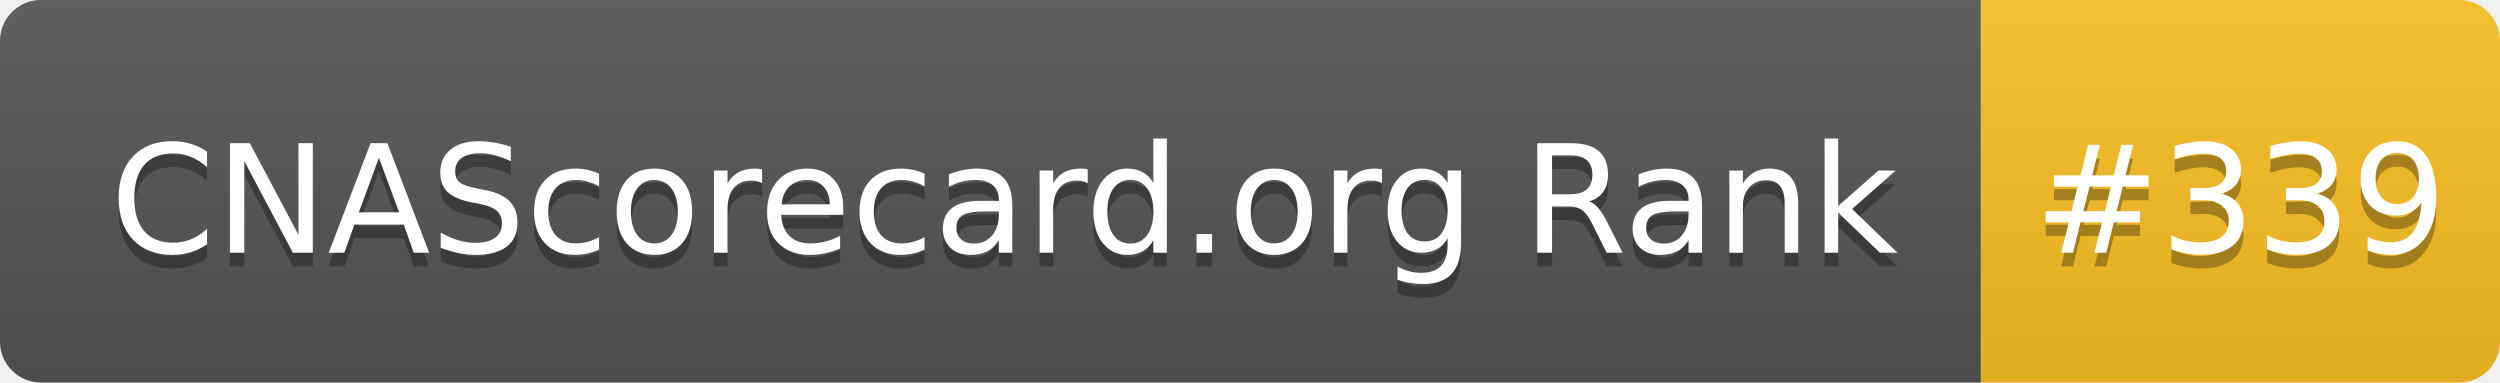
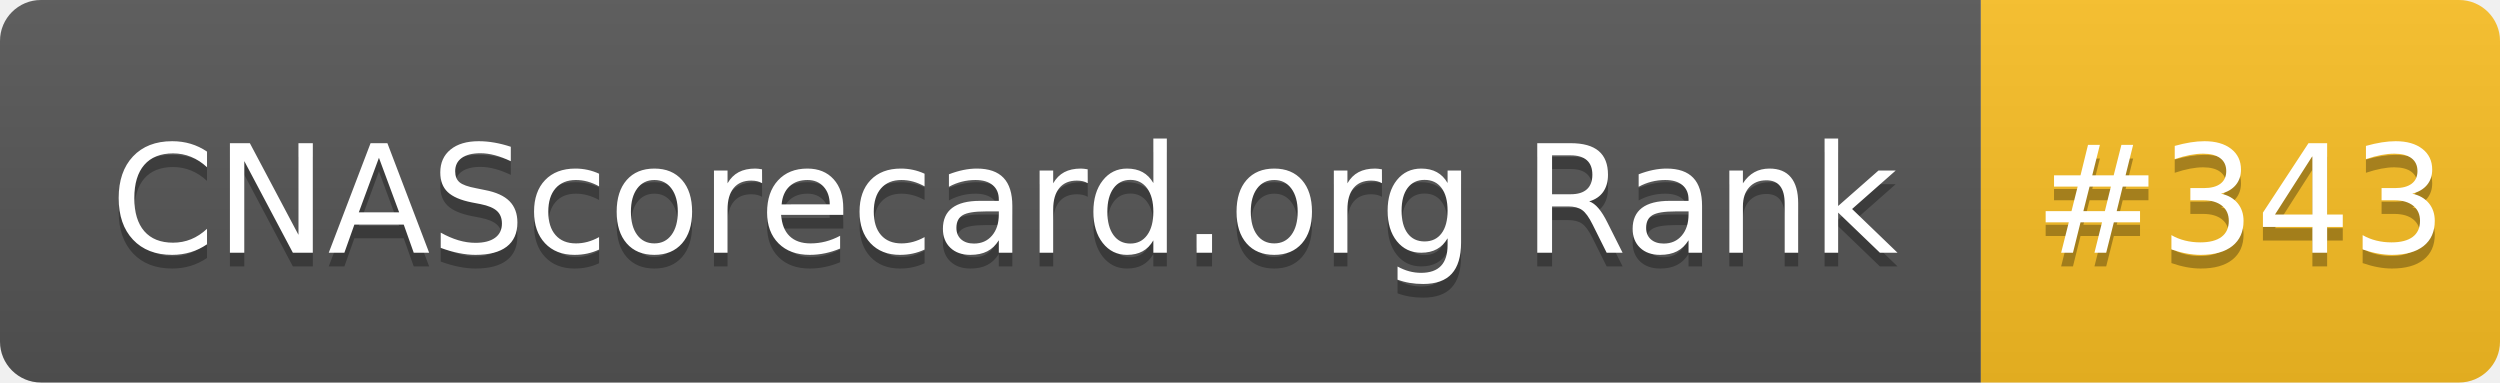
- <svg xmlns="http://www.w3.org/2000/svg" width="183" height="28" role="img" aria-label="CNAScorecard.org Rank: #339">
+ <svg xmlns="http://www.w3.org/2000/svg" width="183" height="28" role="img" aria-label="CNAScorecard.org Rank: #343">
  <linearGradient id="s" x2="0" y2="100%">
    <stop offset="0" stop-color="#bbb" stop-opacity=".1" />
    <stop offset="1" stop-opacity=".1" />
  </linearGradient>
  <clipPath id="r">
    <rect width="183" height="28" rx="3" fill="#fff" />
  </clipPath>
  <g clip-path="url(#r)">
    <rect width="145" height="28" fill="#555" />
    <rect x="145" width="38" height="28" fill="#FBBF24" />
    <rect width="183" height="28" fill="url(#s)" />
  </g>
  <g fill="#fff" text-anchor="middle" font-family="Verdana,Geneva,DejaVu Sans,sans-serif" text-rendering="geometricPrecision" font-size="110">
    <text aria-hidden="true" x="735" y="195" fill="#010101" fill-opacity=".3" transform="scale(.1)" textLength="1350">CNAScorecard.org Rank</text>
    <text x="735" y="185" transform="scale(.1)" fill="#fff" textLength="1350">CNAScorecard.org Rank</text>
-     <text aria-hidden="true" x="1640" y="195" fill="#010101" fill-opacity=".3" transform="scale(.1)" textLength="280">#339</text>
-     <text x="1640" y="185" transform="scale(.1)" fill="#fff" textLength="280">#339</text>
+     <text aria-hidden="true" x="1640" y="195" fill="#010101" fill-opacity=".3" transform="scale(.1)" textLength="280">#343</text>
+     <text x="1640" y="185" transform="scale(.1)" fill="#fff" textLength="280">#343</text>
  </g>
</svg>
